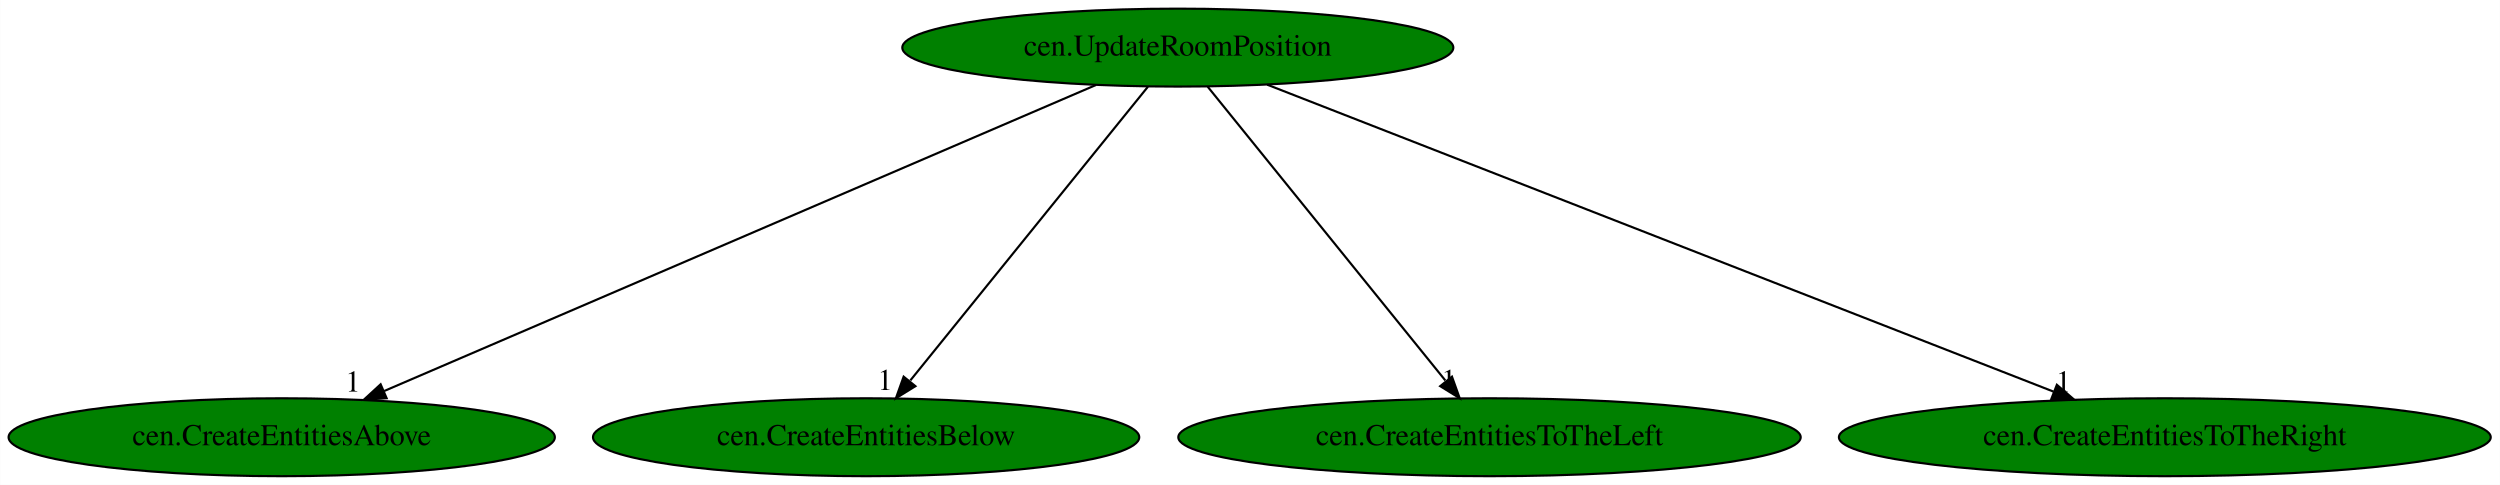
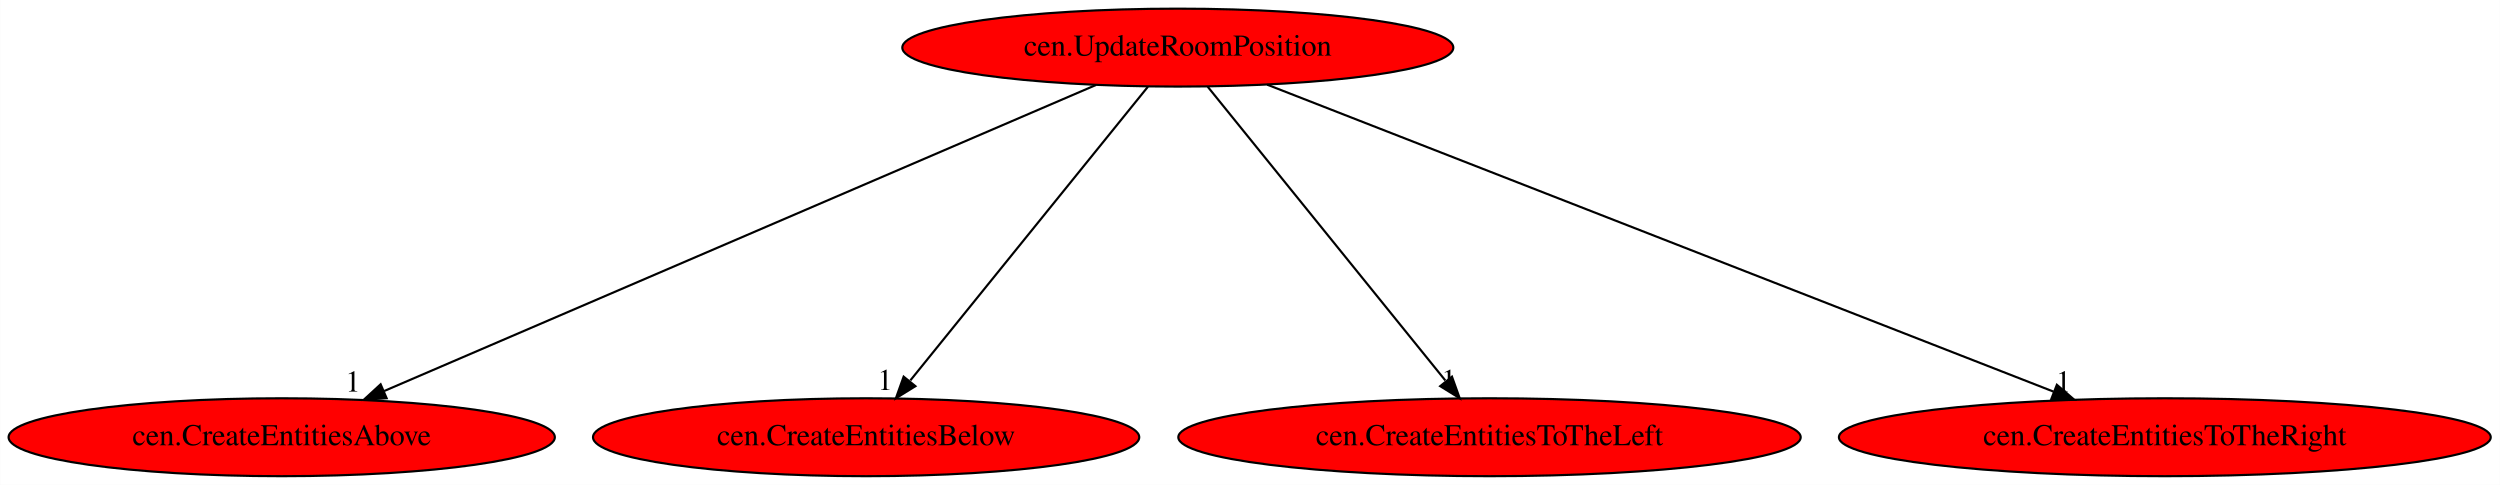
<svg xmlns="http://www.w3.org/2000/svg" xmlns:xlink="http://www.w3.org/1999/xlink" width="1155pt" height="224pt" viewBox="0.00 0.00 1154.88 224.00">
  <g id="graph0" class="graph" transform="scale(1 1) rotate(0) translate(4 220)">
    <polygon fill="white" stroke="transparent" points="-4,4 -4,-220 1150.88,-220 1150.88,4 -4,4" />
    <g id="node1" class="node">
-       <ellipse fill="green" stroke="black" cx="540.09" cy="-198" rx="127.28" ry="18" />
+       <ellipse fill="red" stroke="black" cx="540.09" cy="-198" rx="127.28" ry="18" />
      <text text-anchor="middle" x="540.09" y="-194.3" font-family="Times,serif" font-size="14.00">cen.UpdateRoomPosition</text>
    </g>
    <g id="node2" class="node">
      <g id="a_node2">
        <a xlink:href="cen.CreateEntitiesAbove.svg" xlink:title="cen.CreateEntitiesAbove">
-           <ellipse fill="green" stroke="black" cx="126.09" cy="-18" rx="126.18" ry="18" />
+           <ellipse fill="red" stroke="black" cx="126.09" cy="-18" rx="126.18" ry="18" />
          <text text-anchor="middle" x="126.09" y="-14.3" font-family="Times,serif" font-size="14.00">cen.CreateEntitiesAbove</text>
        </a>
      </g>
    </g>
    <g id="edge1" class="edge">
      <path fill="none" stroke="black" d="M502.25,-180.73C426.5,-148.16 256.4,-75.03 173.42,-39.35" />
      <polygon fill="black" stroke="black" points="174.56,-36.03 163.99,-35.29 171.79,-42.46 174.56,-36.03" />
      <text text-anchor="middle" x="158.99" y="-39.09" font-family="Times,serif" font-size="14.00">1</text>
    </g>
    <g id="node3" class="node">
      <g id="a_node3">
        <a xlink:href="cen.CreateEntitiesBelow.svg" xlink:title="cen.CreateEntitiesBelow">
-           <ellipse fill="green" stroke="black" cx="396.09" cy="-18" rx="126.18" ry="18" />
+           <ellipse fill="red" stroke="black" cx="396.09" cy="-18" rx="126.18" ry="18" />
          <text text-anchor="middle" x="396.09" y="-14.3" font-family="Times,serif" font-size="14.00">cen.CreateEntitiesBelow</text>
        </a>
      </g>
    </g>
    <g id="edge2" class="edge">
      <path fill="none" stroke="black" d="M526.28,-179.93C500.8,-148.43 446.27,-81.03 416.51,-44.24" />
      <polygon fill="black" stroke="black" points="418.86,-41.59 409.85,-36.02 413.42,-45.99 418.86,-41.59" />
      <text text-anchor="middle" x="404.85" y="-39.82" font-family="Times,serif" font-size="14.00">1</text>
    </g>
    <g id="node4" class="node">
      <g id="a_node4">
        <a xlink:href="cen.CreateEntitiesToTheLeft.svg" xlink:title="cen.CreateEntitiesToTheLeft">
-           <ellipse fill="green" stroke="black" cx="684.09" cy="-18" rx="143.77" ry="18" />
+           <ellipse fill="red" stroke="black" cx="684.09" cy="-18" rx="143.77" ry="18" />
          <text text-anchor="middle" x="684.09" y="-14.3" font-family="Times,serif" font-size="14.00">cen.CreateEntitiesToTheLeft</text>
        </a>
      </g>
    </g>
    <g id="edge3" class="edge">
      <path fill="none" stroke="black" d="M553.9,-179.93C579.38,-148.43 633.9,-81.03 663.67,-44.24" />
      <polygon fill="black" stroke="black" points="666.75,-45.99 670.32,-36.02 661.31,-41.59 666.75,-45.99" />
      <text text-anchor="middle" x="665.32" y="-39.82" font-family="Times,serif" font-size="14.00">1</text>
    </g>
    <g id="node5" class="node">
      <g id="a_node5">
        <a xlink:href="cen.CreateEntitiesToTheRight.svg" xlink:title="cen.CreateEntitiesToTheRight">
-           <ellipse fill="green" stroke="black" cx="996.09" cy="-18" rx="150.57" ry="18" />
+           <ellipse fill="red" stroke="black" cx="996.09" cy="-18" rx="150.57" ry="18" />
          <text text-anchor="middle" x="996.09" y="-14.3" font-family="Times,serif" font-size="14.00">cen.CreateEntitiesToTheRight</text>
        </a>
      </g>
    </g>
    <g id="edge4" class="edge">
      <path fill="none" stroke="black" d="M581.36,-180.89C664.81,-148.32 853.39,-74.7 944.67,-39.07" />
      <polygon fill="black" stroke="black" points="946.21,-42.23 954.25,-35.33 943.66,-35.71 946.21,-42.23" />
      <text text-anchor="middle" x="949.25" y="-39.13" font-family="Times,serif" font-size="14.00">1</text>
    </g>
  </g>
</svg>
